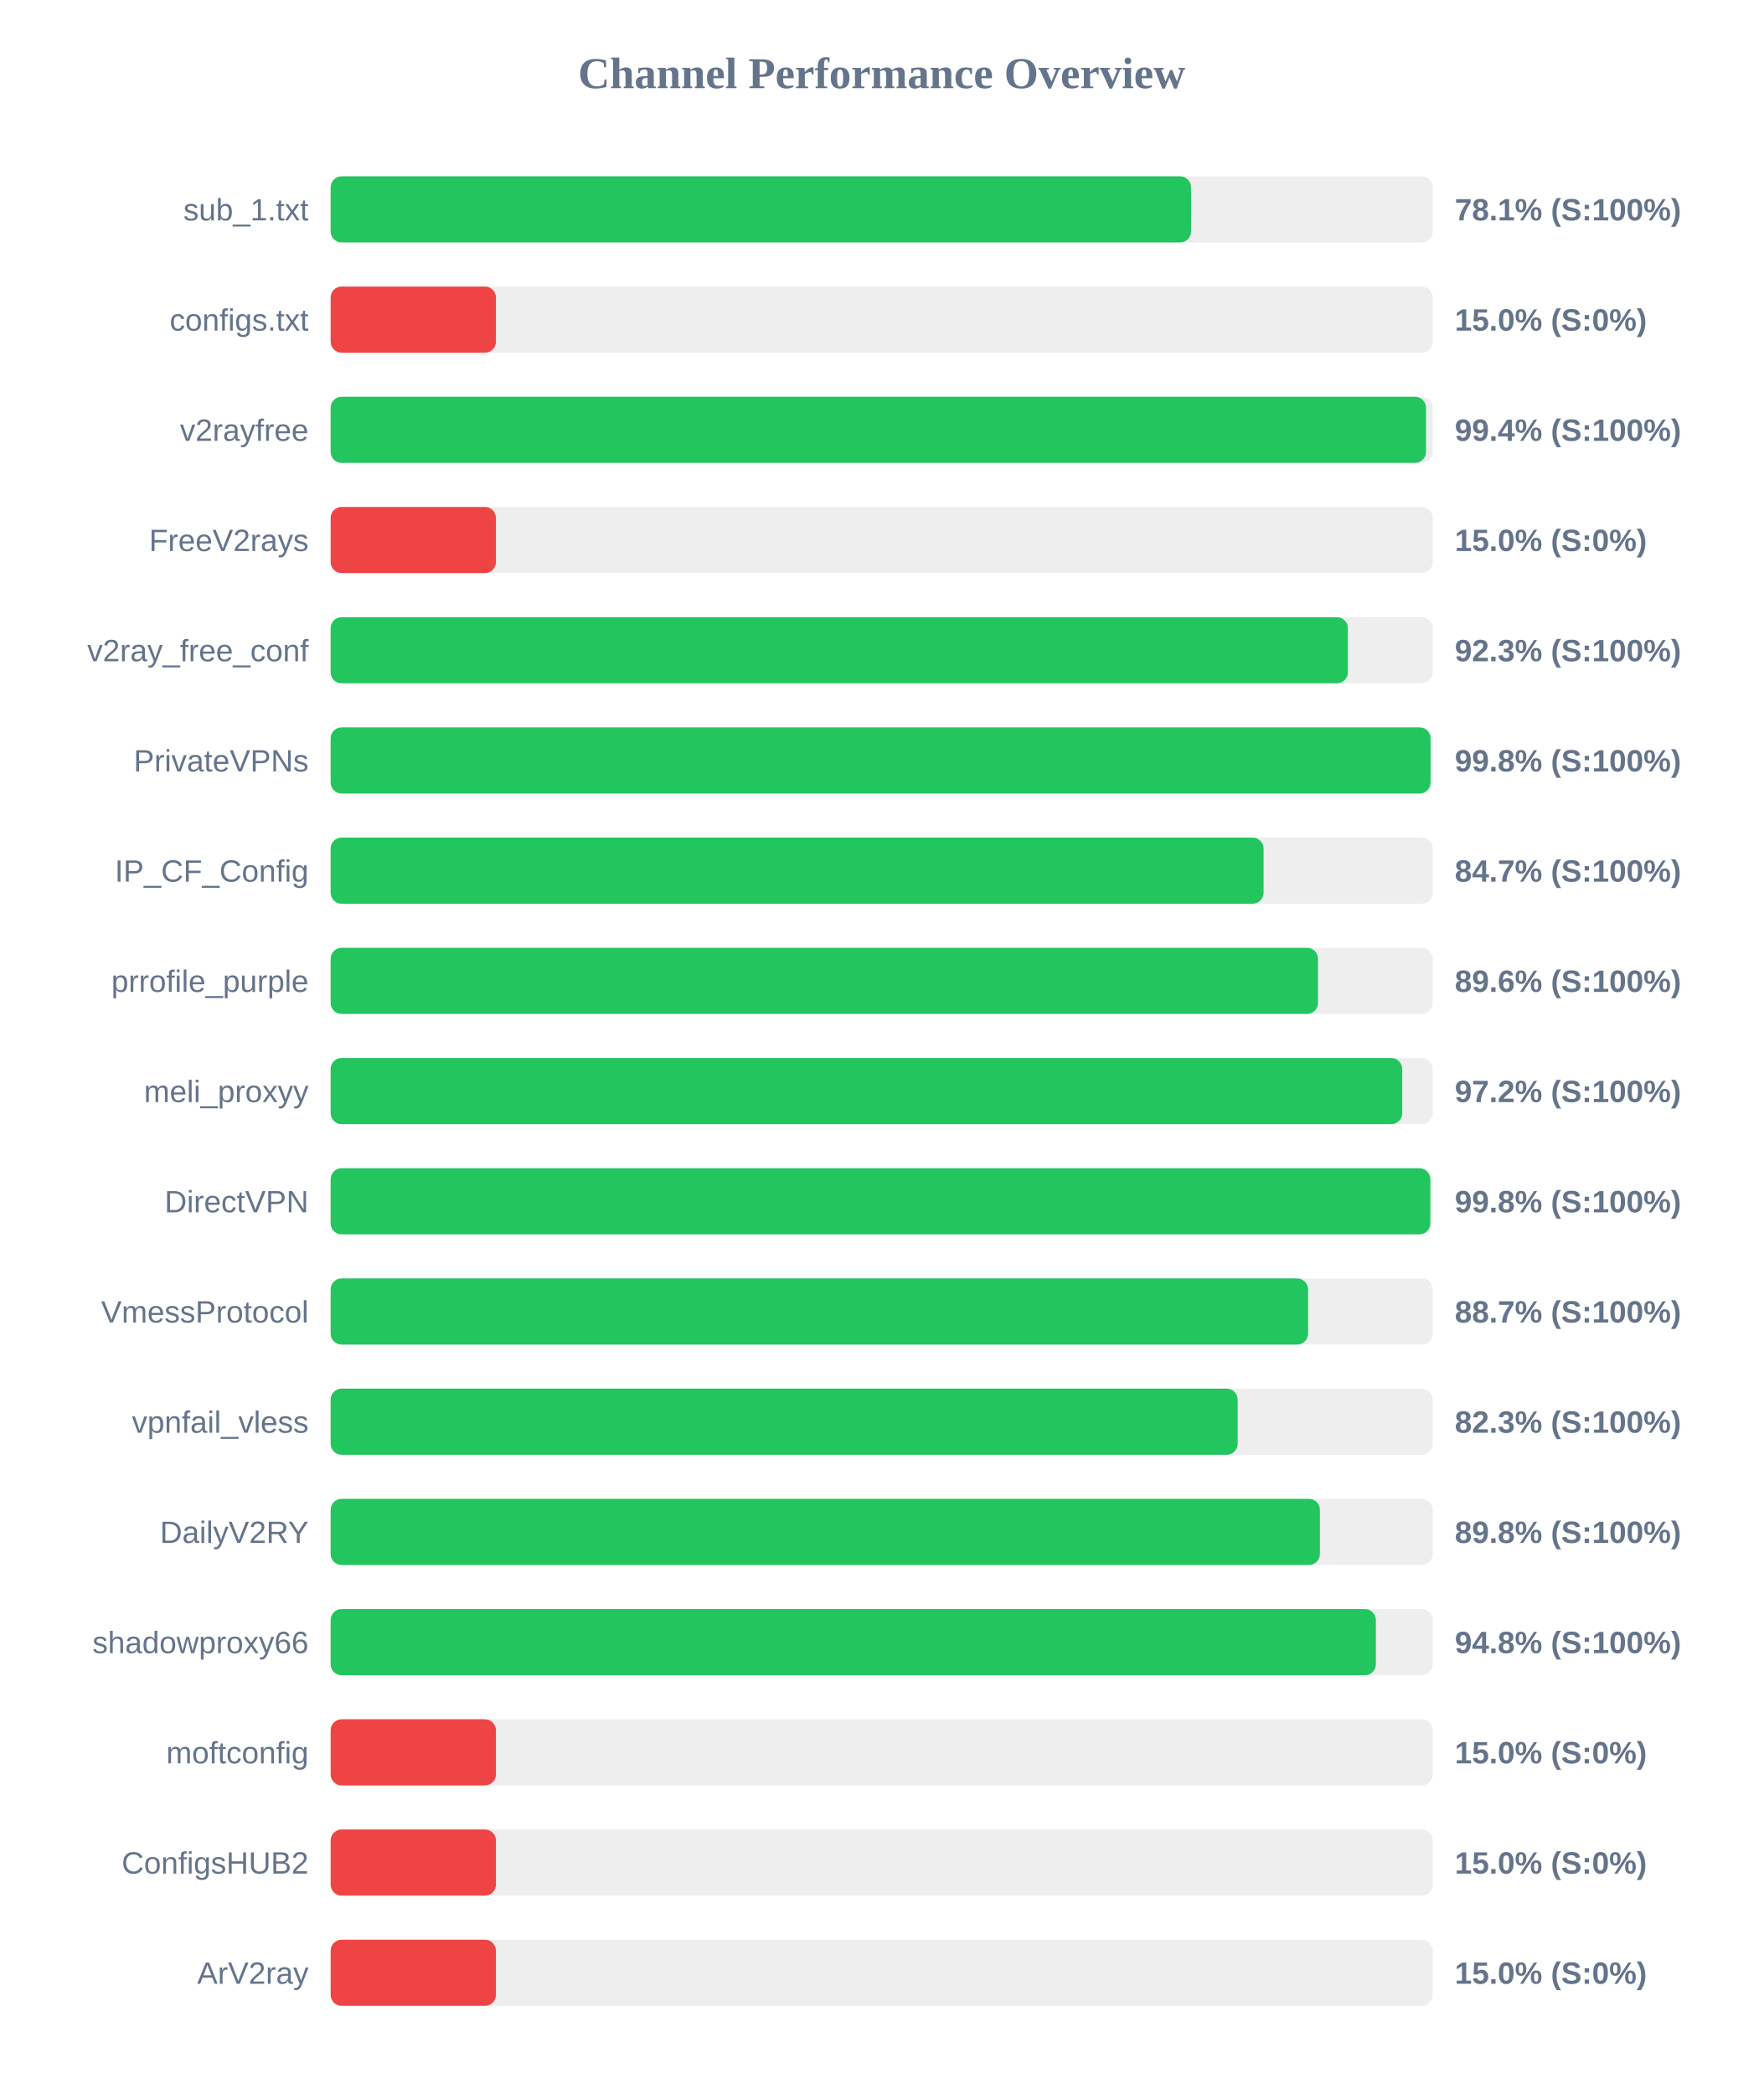
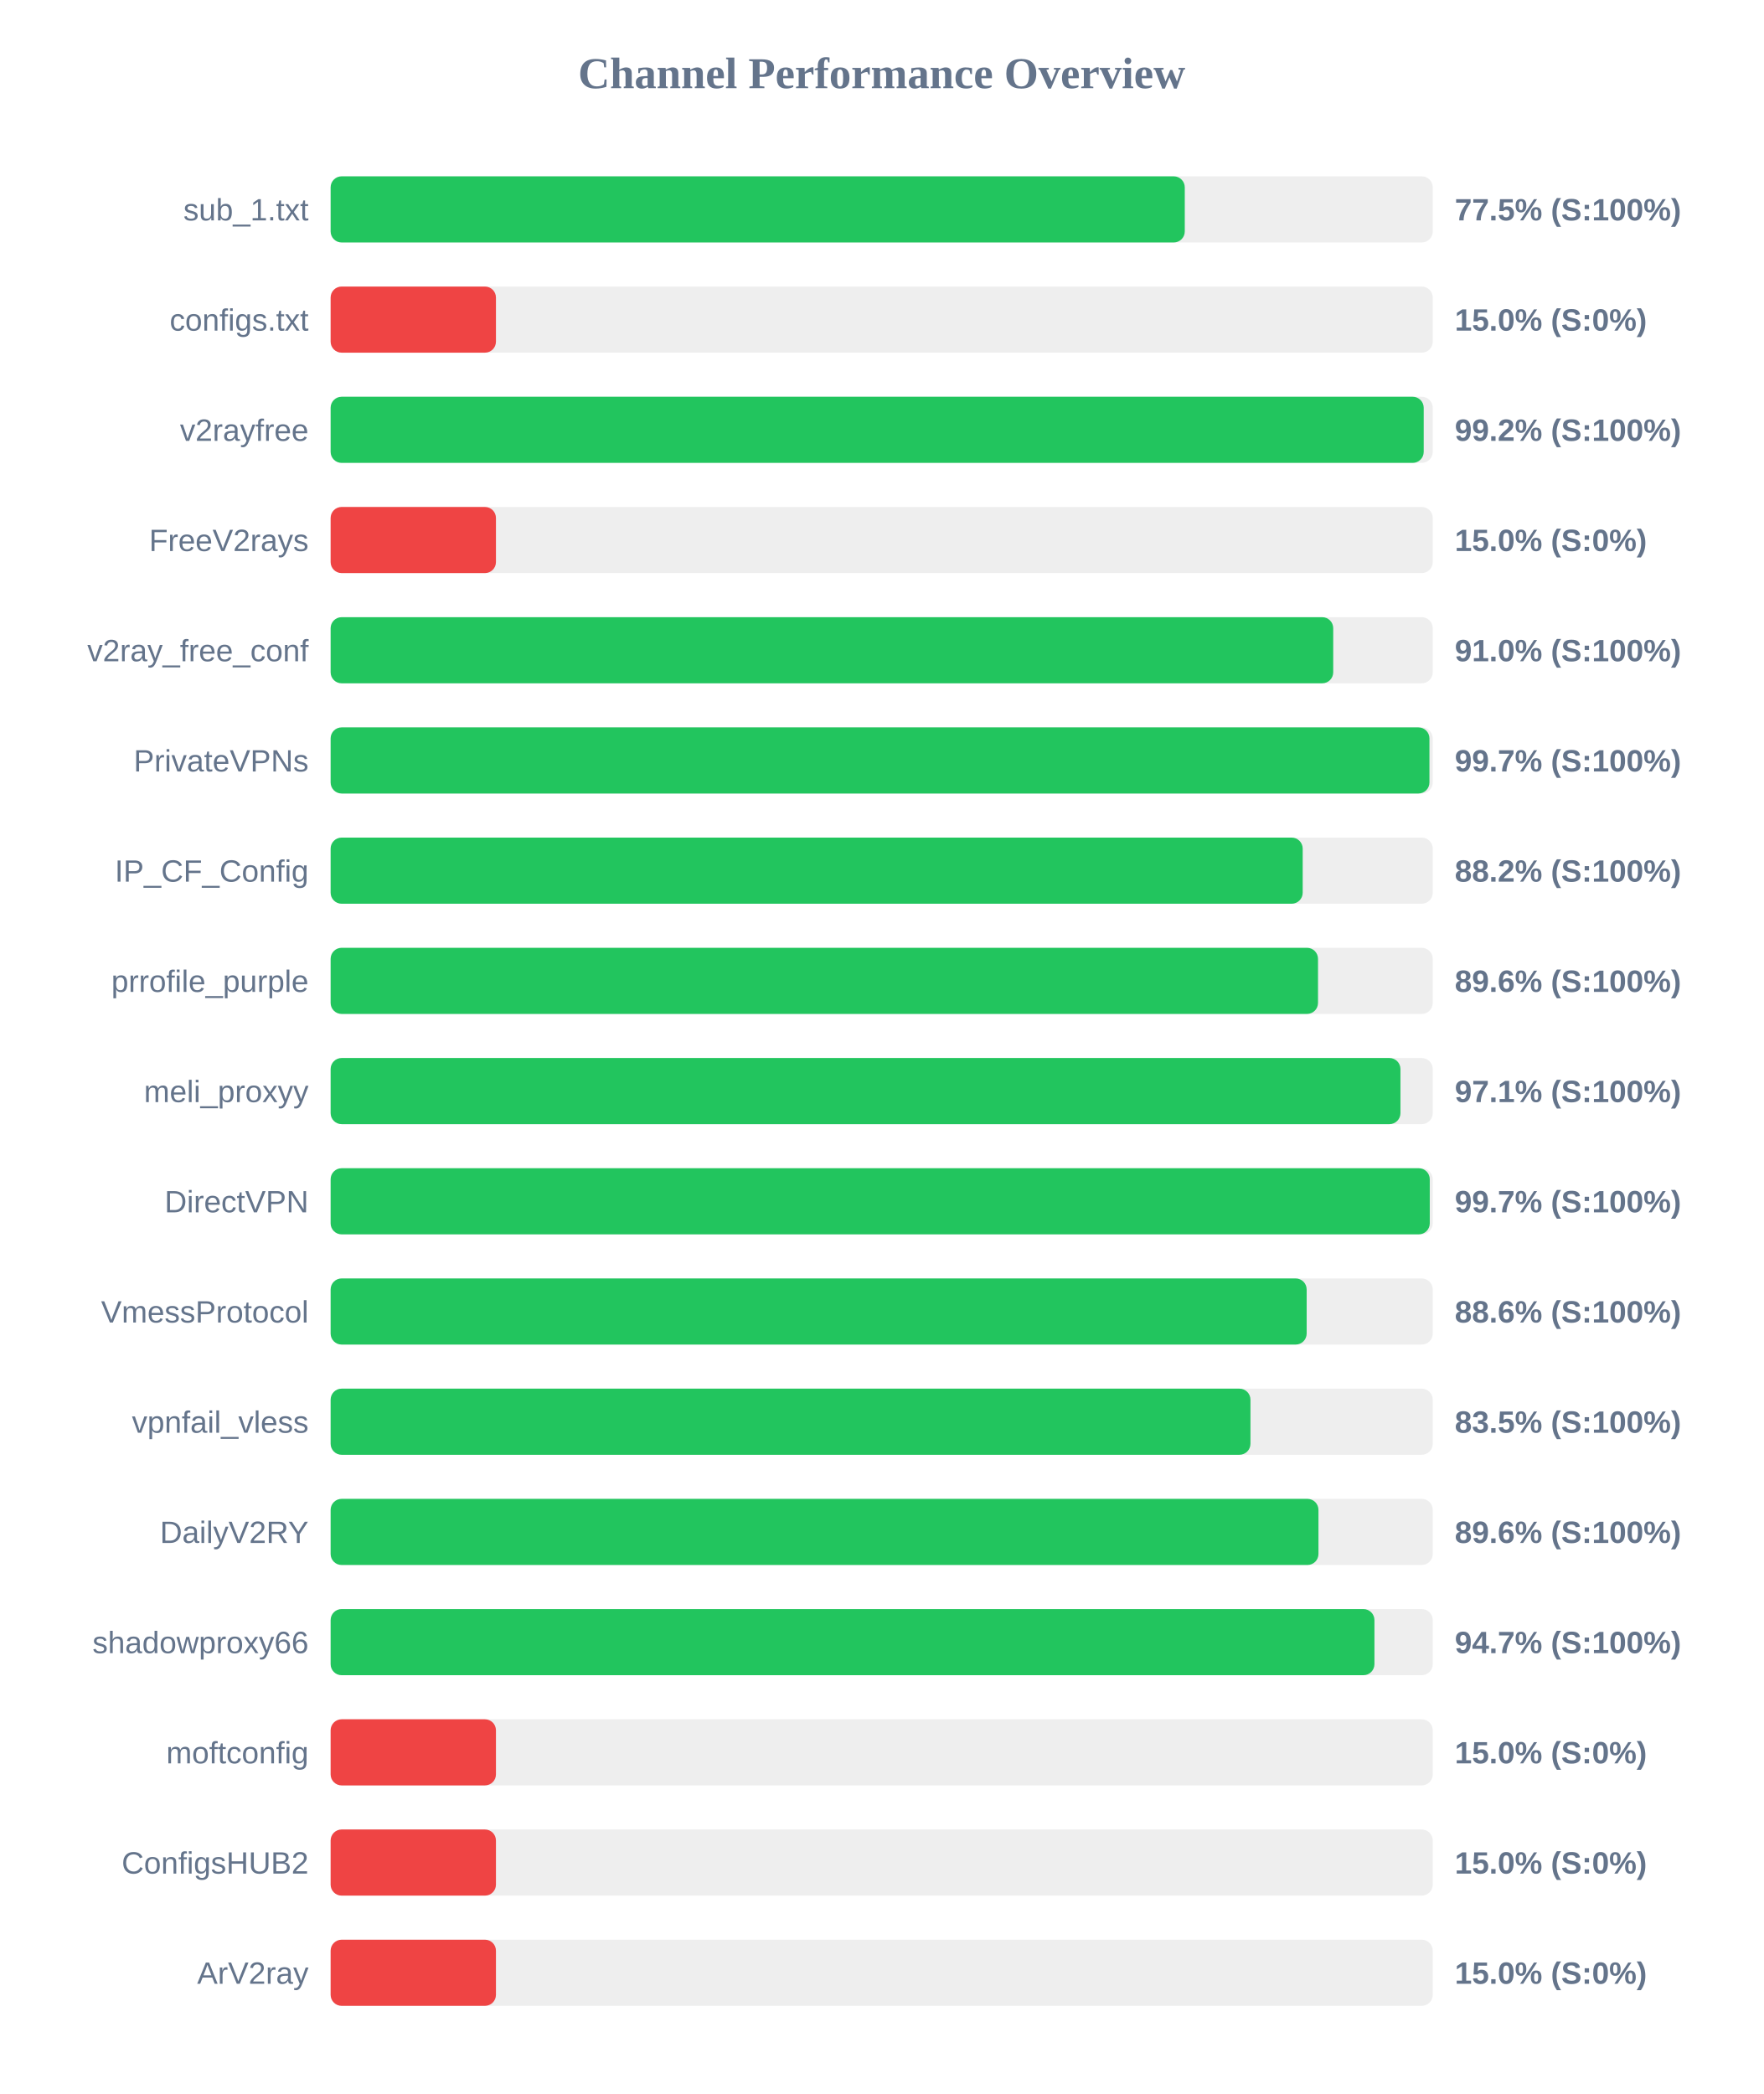
<svg xmlns="http://www.w3.org/2000/svg" width="800" height="950" version="1.1">
  <style>
        .row { font: 14px Arial; fill: #64748b; }
        .score { font: bold 14px Arial; fill: #64748b; }
    </style>
  <text x="400" y="40" text-anchor="middle" font-size="20px" font-weight="bold" fill="#64748b">Channel Performance Overview</text>
  <rect x="150" y="80" width="500" height="30" fill="#eee" rx="5" />
-   <rect x="150" y="80" width="390.35" height="30" fill="#22c55e" rx="5" />
+   <rect x="150" y="80" width="387.5" height="30" fill="#22c55e" rx="5" />
  <text x="140" y="100" text-anchor="end" class="row">sub_1.txt</text>
-   <text x="660" y="100" text-anchor="start" class="score">78.1% (S:100%)</text>
+   <text x="660" y="100" text-anchor="start" class="score">77.5% (S:100%)</text>
  <rect x="150" y="130" width="500" height="30" fill="#eee" rx="5" />
  <rect x="150" y="130" width="75.0" height="30" fill="#ef4444" rx="5" />
  <text x="140" y="150" text-anchor="end" class="row">configs.txt</text>
  <text x="660" y="150" text-anchor="start" class="score">15.0% (S:0%)</text>
  <rect x="150" y="180" width="500" height="30" fill="#eee" rx="5" />
-   <rect x="150" y="180" width="496.95" height="30" fill="#22c55e" rx="5" />
+   <rect x="150" y="180" width="495.9" height="30" fill="#22c55e" rx="5" />
  <text x="140" y="200" text-anchor="end" class="row">v2rayfree</text>
-   <text x="660" y="200" text-anchor="start" class="score">99.4% (S:100%)</text>
+   <text x="660" y="200" text-anchor="start" class="score">99.2% (S:100%)</text>
  <rect x="150" y="230" width="500" height="30" fill="#eee" rx="5" />
  <rect x="150" y="230" width="75.0" height="30" fill="#ef4444" rx="5" />
  <text x="140" y="250" text-anchor="end" class="row">FreeV2rays</text>
  <text x="660" y="250" text-anchor="start" class="score">15.0% (S:0%)</text>
  <rect x="150" y="280" width="500" height="30" fill="#eee" rx="5" />
-   <rect x="150" y="280" width="461.5" height="30" fill="#22c55e" rx="5" />
+   <rect x="150" y="280" width="454.85" height="30" fill="#22c55e" rx="5" />
  <text x="140" y="300" text-anchor="end" class="row">v2ray_free_conf</text>
-   <text x="660" y="300" text-anchor="start" class="score">92.3% (S:100%)</text>
+   <text x="660" y="300" text-anchor="start" class="score">91.0% (S:100%)</text>
  <rect x="150" y="330" width="500" height="30" fill="#eee" rx="5" />
-   <rect x="150" y="330" width="499.0" height="30" fill="#22c55e" rx="5" />
+   <rect x="150" y="330" width="498.5" height="30" fill="#22c55e" rx="5" />
  <text x="140" y="350" text-anchor="end" class="row">PrivateVPNs</text>
-   <text x="660" y="350" text-anchor="start" class="score">99.8% (S:100%)</text>
+   <text x="660" y="350" text-anchor="start" class="score">99.7% (S:100%)</text>
  <rect x="150" y="380" width="500" height="30" fill="#eee" rx="5" />
-   <rect x="150" y="380" width="423.25" height="30" fill="#22c55e" rx="5" />
+   <rect x="150" y="380" width="441.0" height="30" fill="#22c55e" rx="5" />
  <text x="140" y="400" text-anchor="end" class="row">IP_CF_Config</text>
-   <text x="660" y="400" text-anchor="start" class="score">84.7% (S:100%)</text>
+   <text x="660" y="400" text-anchor="start" class="score">88.2% (S:100%)</text>
  <rect x="150" y="430" width="500" height="30" fill="#eee" rx="5" />
  <rect x="150" y="430" width="447.95" height="30" fill="#22c55e" rx="5" />
  <text x="140" y="450" text-anchor="end" class="row">prrofile_purple</text>
  <text x="660" y="450" text-anchor="start" class="score">89.6% (S:100%)</text>
  <rect x="150" y="480" width="500" height="30" fill="#eee" rx="5" />
-   <rect x="150" y="480" width="486.15" height="30" fill="#22c55e" rx="5" />
+   <rect x="150" y="480" width="485.35" height="30" fill="#22c55e" rx="5" />
  <text x="140" y="500" text-anchor="end" class="row">meli_proxyy</text>
-   <text x="660" y="500" text-anchor="start" class="score">97.2% (S:100%)</text>
+   <text x="660" y="500" text-anchor="start" class="score">97.1% (S:100%)</text>
  <rect x="150" y="530" width="500" height="30" fill="#eee" rx="5" />
-   <rect x="150" y="530" width="498.9" height="30" fill="#22c55e" rx="5" />
+   <rect x="150" y="530" width="498.65" height="30" fill="#22c55e" rx="5" />
  <text x="140" y="550" text-anchor="end" class="row">DirectVPN</text>
-   <text x="660" y="550" text-anchor="start" class="score">99.8% (S:100%)</text>
+   <text x="660" y="550" text-anchor="start" class="score">99.7% (S:100%)</text>
  <rect x="150" y="580" width="500" height="30" fill="#eee" rx="5" />
-   <rect x="150" y="580" width="443.45" height="30" fill="#22c55e" rx="5" />
+   <rect x="150" y="580" width="442.8" height="30" fill="#22c55e" rx="5" />
  <text x="140" y="600" text-anchor="end" class="row">VmessProtocol</text>
-   <text x="660" y="600" text-anchor="start" class="score">88.7% (S:100%)</text>
+   <text x="660" y="600" text-anchor="start" class="score">88.6% (S:100%)</text>
  <rect x="150" y="630" width="500" height="30" fill="#eee" rx="5" />
-   <rect x="150" y="630" width="411.5" height="30" fill="#22c55e" rx="5" />
+   <rect x="150" y="630" width="417.3" height="30" fill="#22c55e" rx="5" />
  <text x="140" y="650" text-anchor="end" class="row">vpnfail_vless</text>
-   <text x="660" y="650" text-anchor="start" class="score">82.3% (S:100%)</text>
+   <text x="660" y="650" text-anchor="start" class="score">83.5% (S:100%)</text>
  <rect x="150" y="680" width="500" height="30" fill="#eee" rx="5" />
-   <rect x="150" y="680" width="448.8" height="30" fill="#22c55e" rx="5" />
+   <rect x="150" y="680" width="448.15" height="30" fill="#22c55e" rx="5" />
  <text x="140" y="700" text-anchor="end" class="row">DailyV2RY</text>
-   <text x="660" y="700" text-anchor="start" class="score">89.8% (S:100%)</text>
+   <text x="660" y="700" text-anchor="start" class="score">89.6% (S:100%)</text>
  <rect x="150" y="730" width="500" height="30" fill="#eee" rx="5" />
-   <rect x="150" y="730" width="474.2" height="30" fill="#22c55e" rx="5" />
+   <rect x="150" y="730" width="473.55" height="30" fill="#22c55e" rx="5" />
  <text x="140" y="750" text-anchor="end" class="row">shadowproxy66</text>
-   <text x="660" y="750" text-anchor="start" class="score">94.8% (S:100%)</text>
+   <text x="660" y="750" text-anchor="start" class="score">94.7% (S:100%)</text>
  <rect x="150" y="780" width="500" height="30" fill="#eee" rx="5" />
  <rect x="150" y="780" width="75.0" height="30" fill="#ef4444" rx="5" />
  <text x="140" y="800" text-anchor="end" class="row">moftconfig</text>
  <text x="660" y="800" text-anchor="start" class="score">15.0% (S:0%)</text>
  <rect x="150" y="830" width="500" height="30" fill="#eee" rx="5" />
  <rect x="150" y="830" width="75.0" height="30" fill="#ef4444" rx="5" />
  <text x="140" y="850" text-anchor="end" class="row">ConfigsHUB2</text>
  <text x="660" y="850" text-anchor="start" class="score">15.0% (S:0%)</text>
  <rect x="150" y="880" width="500" height="30" fill="#eee" rx="5" />
  <rect x="150" y="880" width="75.0" height="30" fill="#ef4444" rx="5" />
  <text x="140" y="900" text-anchor="end" class="row">ArV2ray</text>
  <text x="660" y="900" text-anchor="start" class="score">15.0% (S:0%)</text>
</svg>
